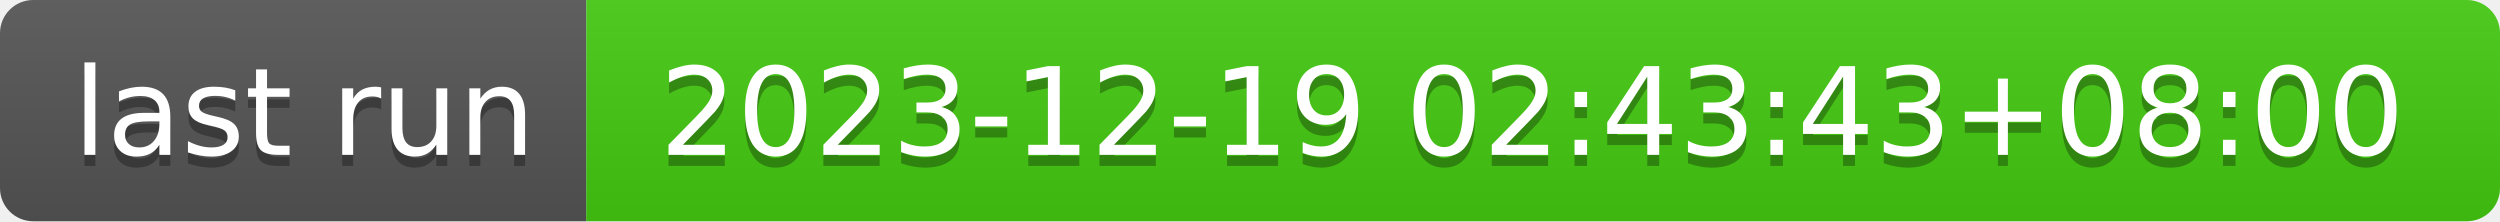
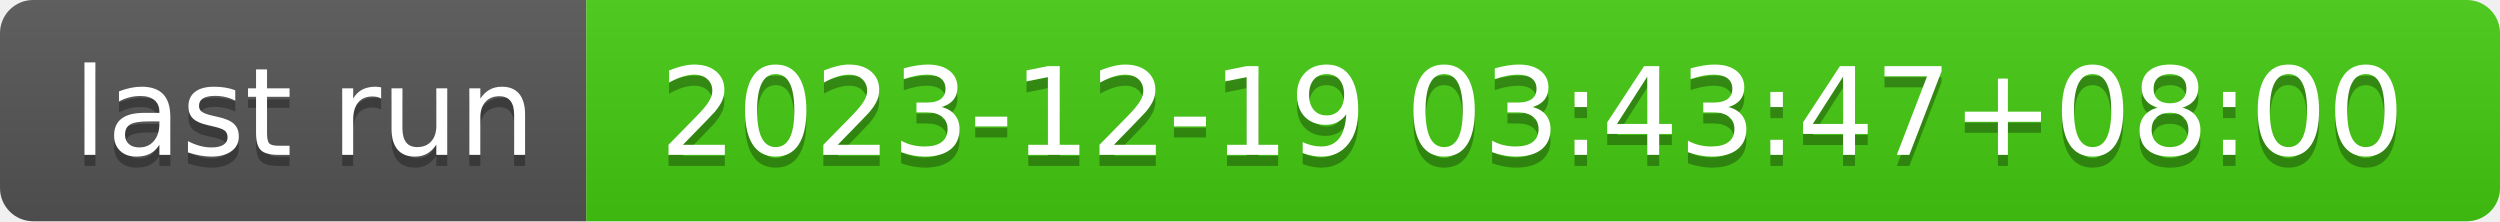
- <svg xmlns="http://www.w3.org/2000/svg" width="226" height="20" role="img" aria-label="last run: 2023-12-19 02:43:43+08:00">
+ <svg xmlns="http://www.w3.org/2000/svg" width="226" height="20" role="img" aria-label="last run: 2023-12-19 03:43:47+08:00">
  <linearGradient id="s" x2="0" y2="100%">
    <stop offset="0" stop-color="#bbb" stop-opacity=".1" />
    <stop offset="1" stop-opacity=".1" />
  </linearGradient>
  <clipPath id="r">
    <rect width="226" height="20" rx="3" fill="#fff" />
  </clipPath>
  <g clip-path="url(#r)">
    <rect width="53" height="20" fill="#555" />
    <rect x="53" width="173" height="20" fill="#4c1" />
    <rect width="226" height="20" fill="url(#s)" />
  </g>
  <g fill="#fff" text-anchor="middle" font-family="Verdana,Geneva,DejaVu Sans,sans-serif" text-rendering="geometricPrecision" font-size="110">
    <text aria-hidden="true" x="275" y="150" fill="#010101" fill-opacity=".3" transform="scale(.1)" textLength="430">last run</text>
    <text x="275" y="140" transform="scale(.1)" fill="#fff" textLength="430">last run</text>
-     <text aria-hidden="true" x="1385" y="150" fill="#010101" fill-opacity=".3" transform="scale(.1)" textLength="1630">2023-12-19 02:43:43+08:00</text>
-     <text x="1385" y="140" transform="scale(.1)" fill="#fff" textLength="1630">2023-12-19 02:43:43+08:00</text>
+     <text aria-hidden="true" x="1385" y="150" fill="#010101" fill-opacity=".3" transform="scale(.1)" textLength="1630">2023-12-19 03:43:47+08:00</text>
+     <text x="1385" y="140" transform="scale(.1)" fill="#fff" textLength="1630">2023-12-19 03:43:47+08:00</text>
  </g>
</svg>
